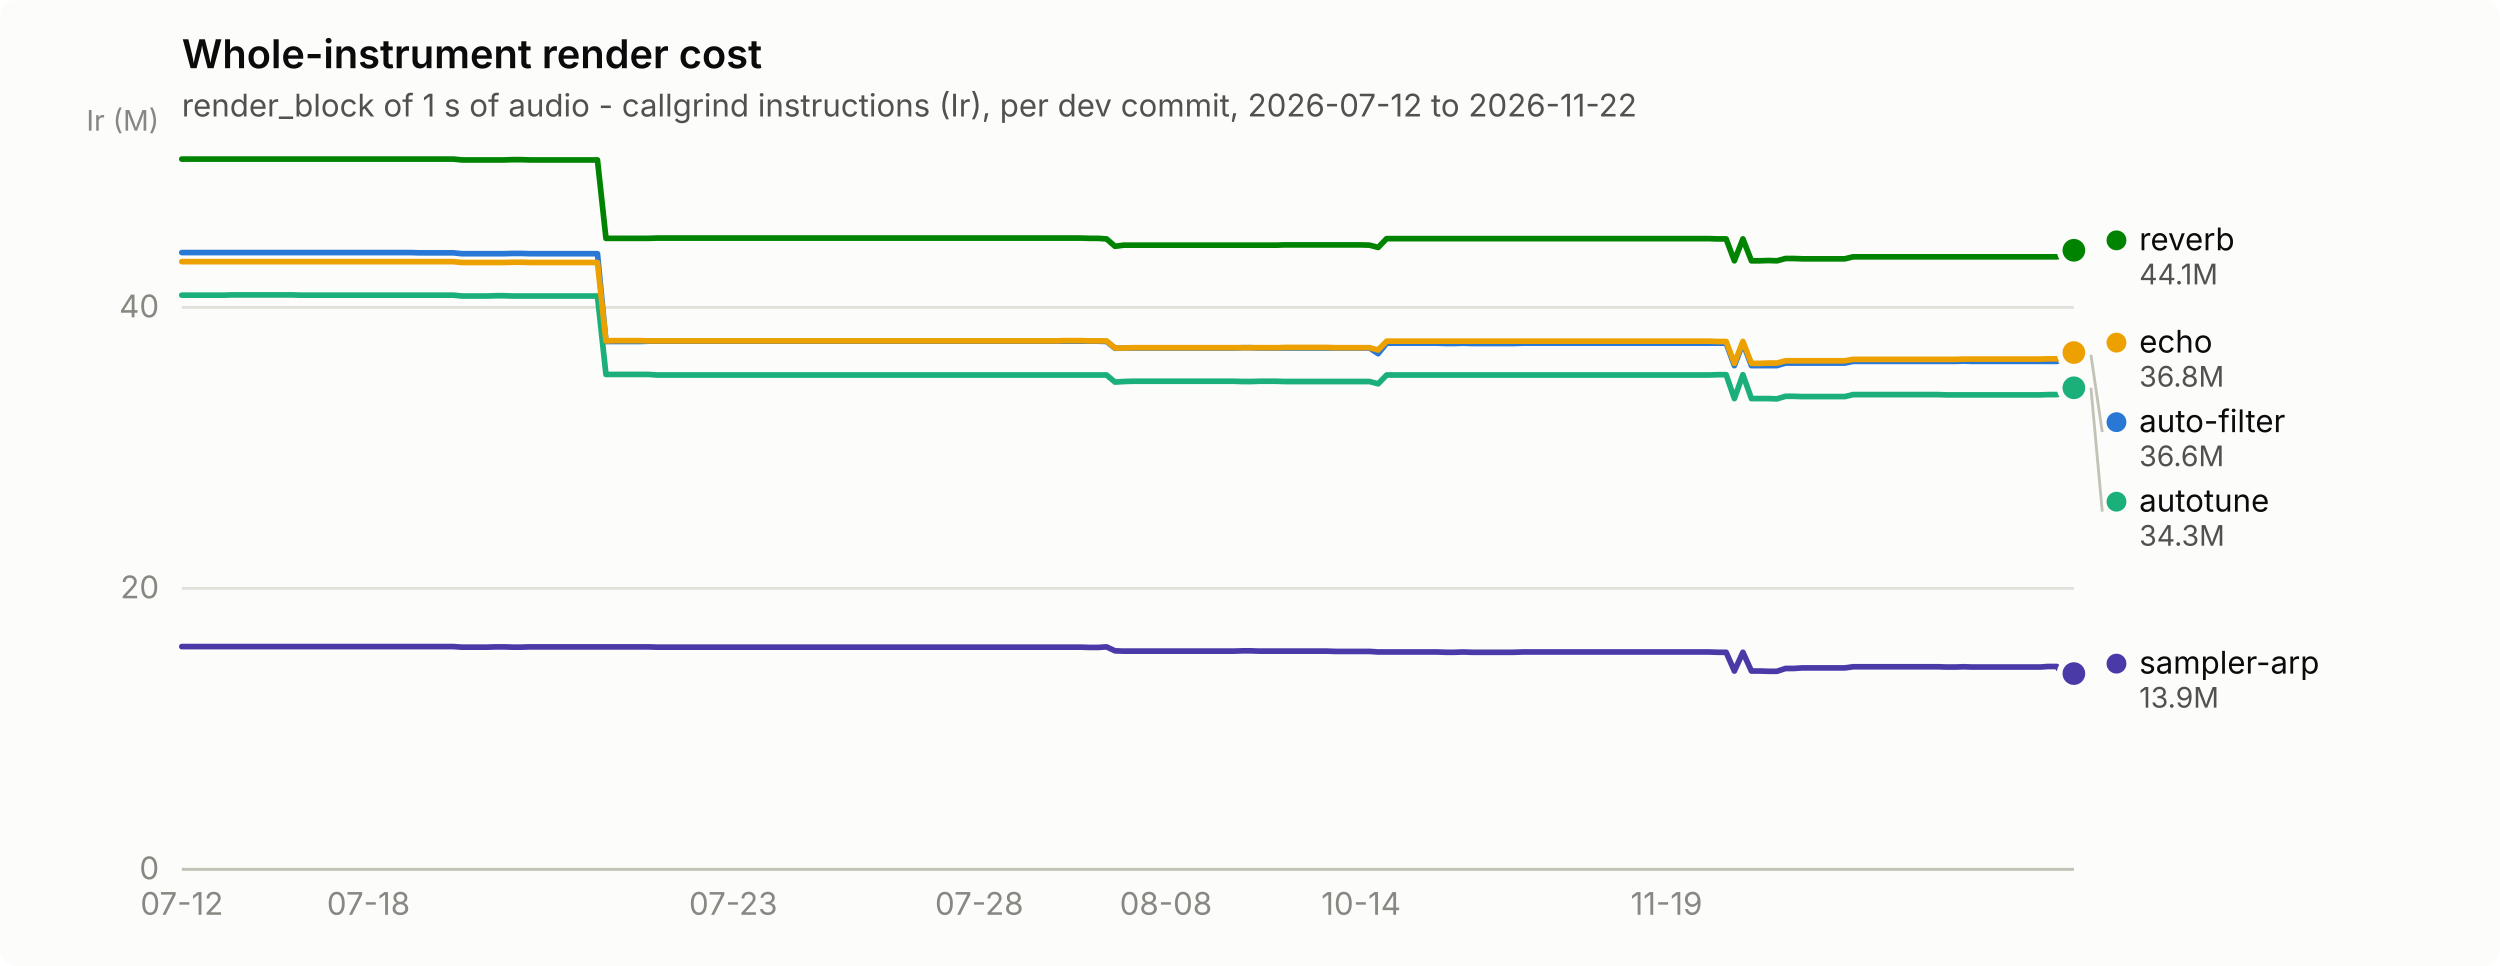
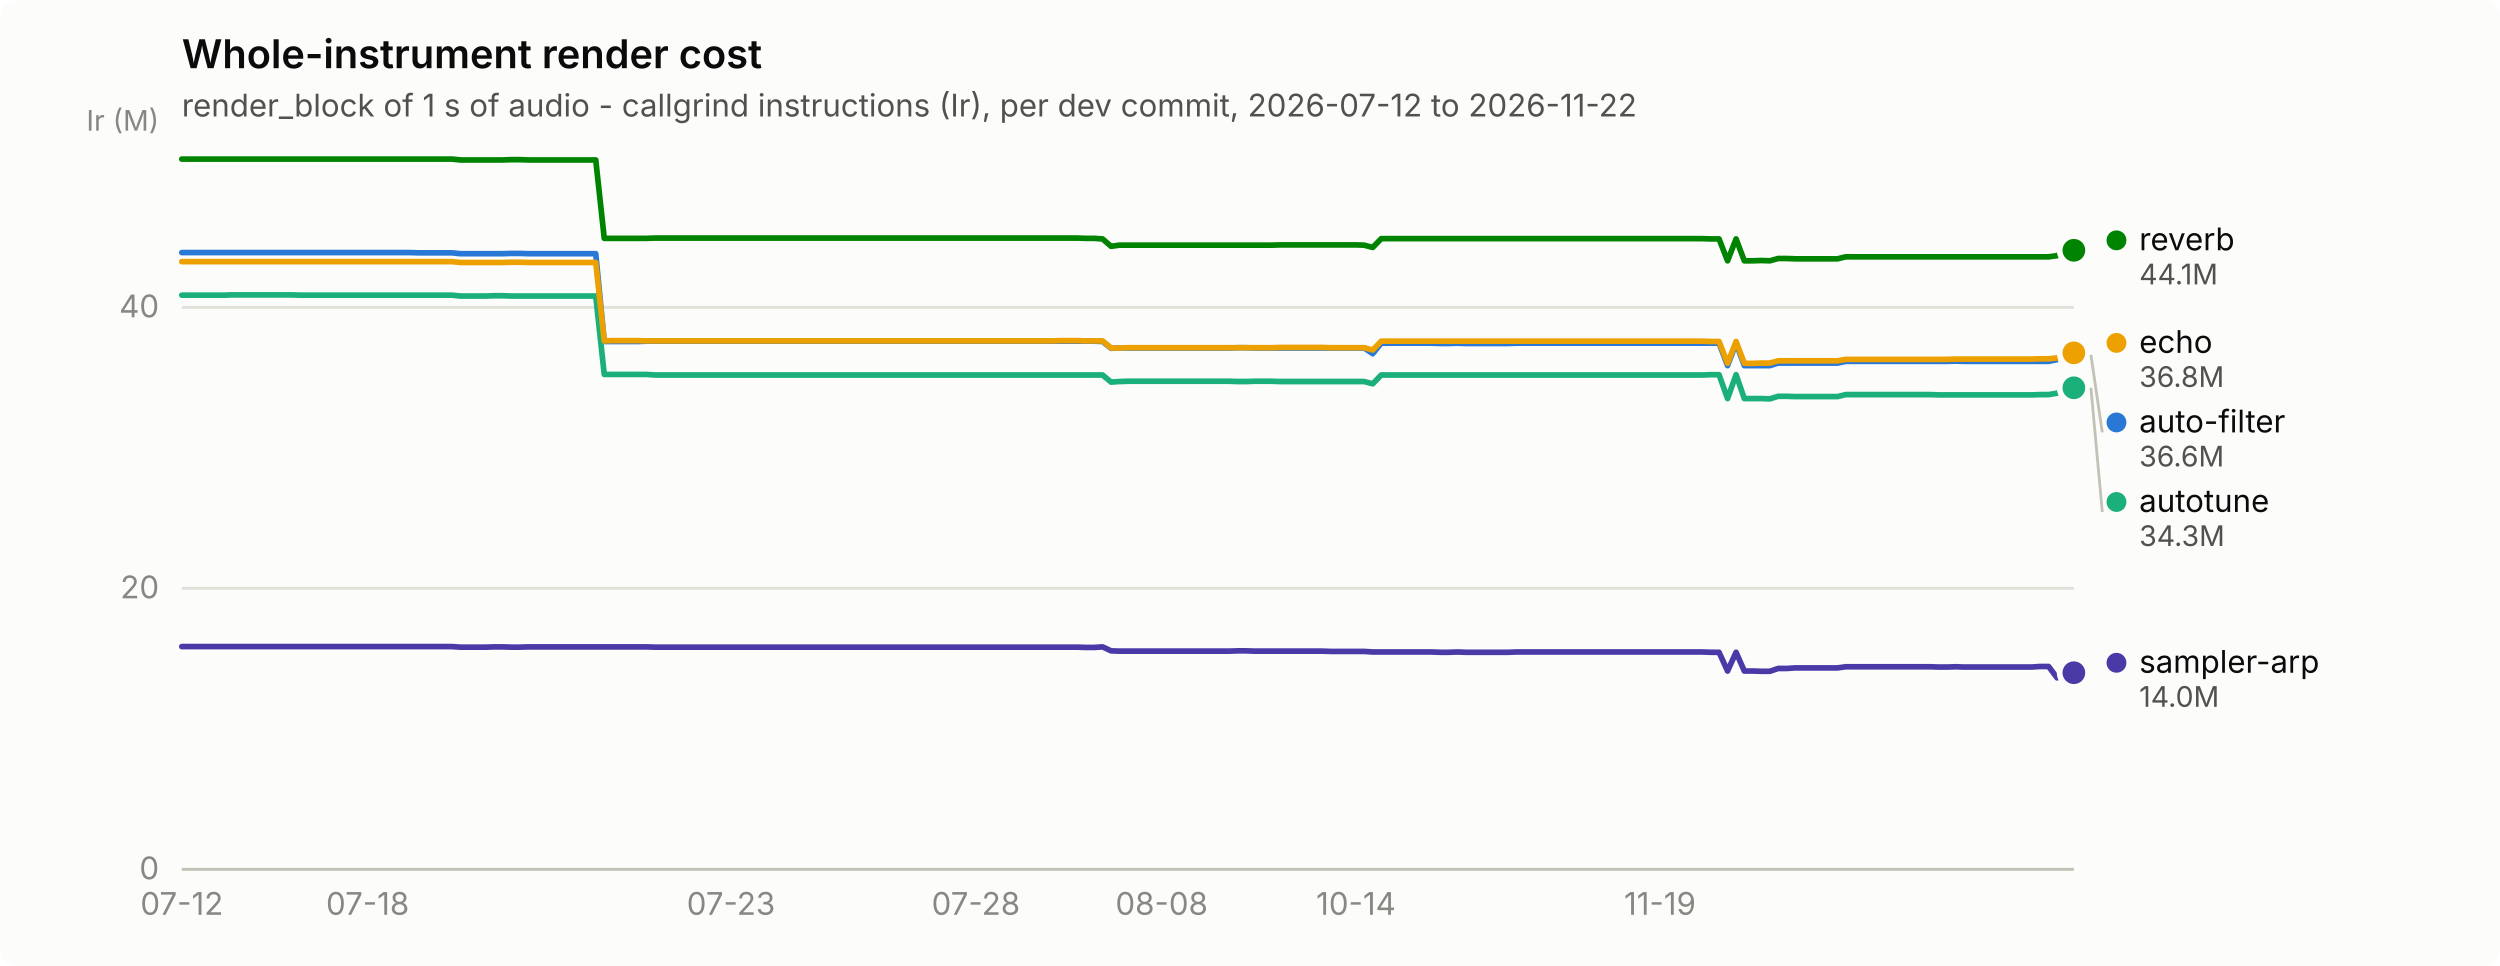
<svg xmlns="http://www.w3.org/2000/svg" width="880" height="340" viewBox="0 0 880 340" role="img" aria-label="Whole-instrument render cost">
  <rect width="880" height="340" rx="6" fill="#fcfcfb" />
  <text x="64" y="24" font-family="system-ui, -apple-system, &quot;Segoe UI&quot;, sans-serif" font-size="14" font-weight="600" fill="#0b0b0b">Whole-instrument render cost</text>
  <text x="64" y="41" font-family="system-ui, -apple-system, &quot;Segoe UI&quot;, sans-serif" font-size="11" fill="#52514e">render_block of 1 s of audio - callgrind instructions (Ir), per dev commit, 2026-07-12 to 2026-11-22</text>
  <line x1="64" y1="306.0" x2="730" y2="306.0" stroke="#e1e0d9" stroke-width="1" />
  <text x="56" y="309.5" text-anchor="end" font-family="system-ui, -apple-system, &quot;Segoe UI&quot;, sans-serif" font-size="11" style="font-variant-numeric: tabular-nums" fill="#898781">0</text>
  <line x1="64" y1="207.1" x2="730" y2="207.1" stroke="#e1e0d9" stroke-width="1" />
  <text x="56" y="210.6" text-anchor="end" font-family="system-ui, -apple-system, &quot;Segoe UI&quot;, sans-serif" font-size="11" style="font-variant-numeric: tabular-nums" fill="#898781">20</text>
  <line x1="64" y1="108.2" x2="730" y2="108.2" stroke="#e1e0d9" stroke-width="1" />
  <text x="56" y="111.7" text-anchor="end" font-family="system-ui, -apple-system, &quot;Segoe UI&quot;, sans-serif" font-size="11" style="font-variant-numeric: tabular-nums" fill="#898781">40</text>
  <text x="56" y="46" text-anchor="end" font-family="system-ui, -apple-system, &quot;Segoe UI&quot;, sans-serif" font-size="10" fill="#898781">Ir (M)</text>
  <line x1="64" y1="306" x2="730" y2="306" stroke="#c3c2b7" stroke-width="1" />
  <text x="64.0" y="322" text-anchor="middle" font-family="system-ui, -apple-system, &quot;Segoe UI&quot;, sans-serif" font-size="11" style="font-variant-numeric: tabular-nums" fill="#898781">07-12</text>
-   <text x="129.7" y="322" text-anchor="middle" font-family="system-ui, -apple-system, &quot;Segoe UI&quot;, sans-serif" font-size="11" style="font-variant-numeric: tabular-nums" fill="#898781">07-18</text>
-   <text x="258.1" y="322" text-anchor="middle" font-family="system-ui, -apple-system, &quot;Segoe UI&quot;, sans-serif" font-size="11" style="font-variant-numeric: tabular-nums" fill="#898781">07-23</text>
-   <text x="344.7" y="322" text-anchor="middle" font-family="system-ui, -apple-system, &quot;Segoe UI&quot;, sans-serif" font-size="11" style="font-variant-numeric: tabular-nums" fill="#898781">07-28</text>
-   <text x="410.4" y="322" text-anchor="middle" font-family="system-ui, -apple-system, &quot;Segoe UI&quot;, sans-serif" font-size="11" style="font-variant-numeric: tabular-nums" fill="#898781">08-08</text>
-   <text x="479.1" y="322" text-anchor="middle" font-family="system-ui, -apple-system, &quot;Segoe UI&quot;, sans-serif" font-size="11" style="font-variant-numeric: tabular-nums" fill="#898781">10-14</text>
-   <text x="586.6" y="322" text-anchor="middle" font-family="system-ui, -apple-system, &quot;Segoe UI&quot;, sans-serif" font-size="11" style="font-variant-numeric: tabular-nums" fill="#898781">11-19</text>
-   <path d="M64.0,88.9 L67.0,88.9 L70.0,88.9 L73.0,88.9 L75.9,88.9 L78.9,88.9 L81.9,88.9 L84.9,88.9 L87.9,88.9 L90.9,88.9 L93.9,88.9 L96.9,88.9 L99.8,88.9 L102.8,88.9 L105.8,88.9 L108.8,88.9 L111.8,88.9 L114.8,88.9 L117.8,88.9 L120.7,88.9 L123.7,88.9 L126.7,88.9 L129.7,88.9 L132.7,88.9 L135.7,88.9 L138.7,88.9 L141.7,88.9 L144.6,88.9 L147.6,89.0 L150.6,89.0 L153.6,89.0 L156.6,89.0 L159.6,89.0 L162.6,89.3 L165.5,89.3 L168.5,89.3 L171.5,89.3 L174.5,89.3 L177.5,89.3 L180.5,89.2 L183.5,89.2 L186.4,89.3 L189.4,89.3 L192.4,89.3 L195.4,89.3 L198.4,89.3 L201.4,89.3 L204.4,89.3 L207.4,89.3 L210.3,89.3 L213.3,120.2 L216.3,120.2 L219.3,120.2 L222.3,120.2 L225.3,120.2 L228.3,120.1 L231.2,120.1 L234.2,120.1 L237.2,120.1 L240.2,120.1 L243.2,120.1 L246.2,120.1 L249.2,120.1 L252.2,120.1 L255.1,120.1 L258.1,120.1 L261.1,120.1 L264.1,120.1 L267.1,120.1 L270.1,120.1 L273.1,120.1 L276.0,120.1 L279.0,120.1 L282.0,120.1 L285.0,120.1 L288.0,120.1 L291.0,120.1 L294.0,120.1 L297.0,120.1 L299.9,120.1 L302.9,120.1 L305.9,120.1 L308.9,120.1 L311.9,120.1 L314.9,120.1 L317.9,120.1 L320.8,120.1 L323.8,120.1 L326.8,120.1 L329.8,120.1 L332.8,120.1 L335.8,120.1 L338.8,120.1 L341.7,120.1 L344.7,120.1 L347.7,120.1 L350.7,120.1 L353.7,120.1 L356.7,120.1 L359.7,120.1 L362.7,120.1 L365.6,120.1 L368.6,120.1 L371.6,120.1 L374.6,120.1 L377.6,120.1 L380.6,120.1 L383.6,120.1 L386.5,120.1 L389.5,120.2 L392.5,122.6 L395.5,122.5 L398.5,122.5 L401.5,122.5 L404.5,122.5 L407.5,122.5 L410.4,122.5 L413.4,122.5 L416.4,122.5 L419.4,122.5 L422.4,122.5 L425.4,122.5 L428.4,122.5 L431.3,122.5 L434.3,122.5 L437.3,122.4 L440.3,122.4 L443.3,122.5 L446.3,122.5 L449.3,122.5 L452.3,122.5 L455.2,122.5 L458.2,122.5 L461.2,122.5 L464.2,122.5 L467.2,122.5 L470.2,122.5 L473.2,122.5 L476.1,122.5 L479.1,122.5 L482.1,122.5 L485.1,124.5 L488.1,120.8 L491.1,120.8 L494.1,120.8 L497.0,120.8 L500.0,120.8 L503.0,120.8 L506.0,120.8 L509.0,120.9 L512.0,120.9 L515.0,120.8 L518.0,120.9 L520.9,120.9 L523.9,120.9 L526.9,120.9 L529.9,120.9 L532.9,120.9 L535.9,120.8 L538.9,120.8 L541.8,120.8 L544.8,120.8 L547.8,120.8 L550.8,120.8 L553.8,120.8 L556.8,120.8 L559.8,120.8 L562.8,120.8 L565.7,120.8 L568.7,120.8 L571.7,120.8 L574.7,120.8 L577.7,120.8 L580.7,120.8 L583.7,120.8 L586.6,120.8 L589.6,120.8 L592.6,120.8 L595.6,120.8 L598.6,120.8 L601.6,120.8 L604.6,120.8 L607.6,120.8 L610.5,128.7 L613.5,120.8 L616.5,128.7 L619.5,128.7 L622.5,128.7 L625.5,128.7 L628.5,127.8 L631.4,127.8 L634.4,127.8 L637.4,127.8 L640.4,127.8 L643.4,127.8 L646.4,127.8 L649.4,127.8 L652.3,127.2 L655.3,127.2 L658.3,127.2 L661.3,127.2 L664.3,127.2 L667.3,127.2 L670.3,127.2 L673.3,127.2 L676.2,127.2 L679.2,127.2 L682.2,127.2 L685.2,127.2 L688.2,127.2 L691.2,127.1 L694.2,127.2 L697.1,127.2 L700.1,127.2 L703.1,127.2 L706.1,127.2 L709.1,127.2 L712.1,127.2 L715.1,127.2 L718.1,127.2 L721.0,127.2 L724.0,127.2 L727.0,126.6 L730.0,124.9" fill="none" stroke="#2a78d6" stroke-width="2" stroke-linejoin="round" stroke-linecap="round" />
+   <text x="129.4" y="322" text-anchor="middle" font-family="system-ui, -apple-system, &quot;Segoe UI&quot;, sans-serif" font-size="11" style="font-variant-numeric: tabular-nums" fill="#898781">07-18</text>
+   <text x="257.3" y="322" text-anchor="middle" font-family="system-ui, -apple-system, &quot;Segoe UI&quot;, sans-serif" font-size="11" style="font-variant-numeric: tabular-nums" fill="#898781">07-23</text>
+   <text x="343.5" y="322" text-anchor="middle" font-family="system-ui, -apple-system, &quot;Segoe UI&quot;, sans-serif" font-size="11" style="font-variant-numeric: tabular-nums" fill="#898781">07-28</text>
+   <text x="408.9" y="322" text-anchor="middle" font-family="system-ui, -apple-system, &quot;Segoe UI&quot;, sans-serif" font-size="11" style="font-variant-numeric: tabular-nums" fill="#898781">08-08</text>
+   <text x="477.3" y="322" text-anchor="middle" font-family="system-ui, -apple-system, &quot;Segoe UI&quot;, sans-serif" font-size="11" style="font-variant-numeric: tabular-nums" fill="#898781">10-14</text>
+   <text x="584.3" y="322" text-anchor="middle" font-family="system-ui, -apple-system, &quot;Segoe UI&quot;, sans-serif" font-size="11" style="font-variant-numeric: tabular-nums" fill="#898781">11-19</text>
+   <path d="M64.0,88.9 L67.0,88.9 L69.9,88.9 L72.9,88.9 L75.9,88.9 L78.9,88.9 L81.8,88.9 L84.8,88.9 L87.8,88.9 L90.8,88.9 L93.7,88.9 L96.7,88.9 L99.7,88.9 L102.7,88.9 L105.6,88.9 L108.6,88.9 L111.6,88.9 L114.5,88.9 L117.5,88.9 L120.5,88.9 L123.5,88.9 L126.4,88.9 L129.4,88.9 L132.4,88.9 L135.4,88.9 L138.3,88.9 L141.3,88.9 L144.3,88.9 L147.2,89.0 L150.2,89.0 L153.2,89.0 L156.2,89.0 L159.1,89.0 L162.1,89.3 L165.1,89.3 L168.1,89.3 L171.0,89.3 L174.0,89.3 L177.0,89.3 L180.0,89.2 L182.9,89.2 L185.9,89.3 L188.9,89.3 L191.8,89.3 L194.8,89.3 L197.8,89.3 L200.8,89.3 L203.7,89.3 L206.7,89.3 L209.7,89.3 L212.7,120.2 L215.6,120.2 L218.6,120.2 L221.6,120.2 L224.6,120.2 L227.5,120.1 L230.5,120.1 L233.5,120.1 L236.4,120.1 L239.4,120.1 L242.4,120.1 L245.4,120.1 L248.3,120.1 L251.3,120.1 L254.3,120.1 L257.3,120.1 L260.2,120.1 L263.2,120.1 L266.2,120.1 L269.2,120.1 L272.1,120.1 L275.1,120.1 L278.1,120.1 L281.0,120.1 L284.0,120.1 L287.0,120.1 L290.0,120.1 L292.9,120.1 L295.9,120.1 L298.9,120.1 L301.9,120.1 L304.8,120.1 L307.8,120.1 L310.8,120.1 L313.8,120.1 L316.7,120.1 L319.7,120.1 L322.7,120.1 L325.6,120.1 L328.6,120.1 L331.6,120.1 L334.6,120.1 L337.5,120.1 L340.5,120.1 L343.5,120.1 L346.5,120.1 L349.4,120.1 L352.4,120.1 L355.4,120.1 L358.3,120.1 L361.3,120.1 L364.3,120.1 L367.3,120.1 L370.2,120.1 L373.2,120.1 L376.2,120.1 L379.2,120.1 L382.1,120.1 L385.1,120.1 L388.1,120.2 L391.1,122.6 L394.0,122.5 L397.0,122.5 L400.0,122.5 L402.9,122.5 L405.9,122.5 L408.9,122.5 L411.9,122.5 L414.8,122.5 L417.8,122.5 L420.8,122.5 L423.8,122.5 L426.7,122.5 L429.7,122.5 L432.7,122.5 L435.7,122.4 L438.6,122.4 L441.6,122.5 L444.6,122.5 L447.5,122.5 L450.5,122.5 L453.5,122.5 L456.5,122.5 L459.4,122.5 L462.4,122.5 L465.4,122.5 L468.4,122.5 L471.3,122.5 L474.3,122.5 L477.3,122.5 L480.2,122.5 L483.2,124.5 L486.2,120.8 L489.2,120.8 L492.1,120.8 L495.1,120.8 L498.1,120.8 L501.1,120.8 L504.0,120.8 L507.0,120.9 L510.0,120.9 L513.0,120.8 L515.9,120.9 L518.9,120.9 L521.9,120.9 L524.8,120.9 L527.8,120.9 L530.8,120.9 L533.8,120.8 L536.7,120.8 L539.7,120.8 L542.7,120.8 L545.7,120.8 L548.6,120.8 L551.6,120.8 L554.6,120.8 L557.6,120.8 L560.5,120.8 L563.5,120.8 L566.5,120.8 L569.4,120.8 L572.4,120.8 L575.4,120.8 L578.4,120.8 L581.3,120.8 L584.3,120.8 L587.3,120.8 L590.3,120.8 L593.2,120.8 L596.2,120.8 L599.2,120.8 L602.2,120.8 L605.1,120.8 L608.1,128.7 L611.1,120.8 L614.0,128.7 L617.0,128.7 L620.0,128.7 L623.0,128.7 L625.9,127.8 L628.9,127.8 L631.9,127.8 L634.9,127.8 L637.8,127.8 L640.8,127.8 L643.8,127.8 L646.8,127.8 L649.7,127.2 L652.7,127.2 L655.7,127.2 L658.6,127.2 L661.6,127.2 L664.6,127.2 L667.6,127.2 L670.5,127.2 L673.5,127.2 L676.5,127.2 L679.5,127.2 L682.4,127.2 L685.4,127.2 L688.4,127.1 L691.3,127.2 L694.3,127.2 L697.3,127.2 L700.3,127.2 L703.2,127.2 L706.2,127.2 L709.2,127.2 L712.2,127.2 L715.1,127.2 L718.1,127.2 L721.1,127.2 L724.1,126.6 L727.0,124.9 L730.0,124.9" fill="none" stroke="#2a78d6" stroke-width="2" stroke-linejoin="round" stroke-linecap="round" />
  <circle cx="730.0" cy="124.9" r="6" fill="#fcfcfb" />
  <circle cx="730.0" cy="124.9" r="4" fill="#2a78d6" />
-   <path d="M64.0,103.9 L67.0,103.9 L70.0,103.9 L73.0,103.9 L75.9,103.9 L78.9,103.9 L81.9,103.8 L84.9,103.8 L87.9,103.8 L90.9,103.8 L93.9,103.8 L96.9,103.8 L99.8,103.8 L102.8,103.8 L105.8,103.9 L108.8,103.9 L111.8,103.9 L114.8,103.9 L117.8,103.9 L120.7,103.9 L123.7,103.9 L126.7,103.9 L129.7,103.9 L132.7,103.9 L135.7,103.9 L138.7,103.9 L141.7,103.9 L144.6,103.9 L147.6,103.9 L150.6,103.9 L153.6,103.9 L156.6,103.9 L159.6,103.9 L162.6,104.2 L165.5,104.2 L168.5,104.2 L171.5,104.2 L174.5,104.1 L177.5,104.1 L180.5,104.2 L183.5,104.2 L186.4,104.2 L189.4,104.2 L192.4,104.2 L195.4,104.2 L198.4,104.2 L201.4,104.2 L204.4,104.2 L207.4,104.2 L210.3,104.2 L213.3,131.8 L216.3,131.8 L219.3,131.8 L222.3,131.8 L225.3,131.8 L228.3,131.8 L231.2,132.0 L234.2,132.0 L237.2,132.0 L240.2,132.0 L243.2,132.0 L246.2,132.0 L249.2,132.0 L252.2,132.0 L255.1,132.0 L258.1,132.0 L261.1,132.0 L264.1,132.0 L267.1,132.0 L270.1,132.0 L273.1,132.0 L276.0,132.0 L279.0,132.0 L282.0,132.0 L285.0,132.0 L288.0,132.0 L291.0,132.0 L294.0,132.0 L297.0,132.0 L299.9,132.0 L302.9,132.0 L305.9,132.0 L308.9,132.0 L311.9,132.0 L314.9,132.0 L317.9,132.0 L320.8,132.0 L323.8,132.0 L326.8,132.0 L329.8,132.0 L332.8,132.0 L335.8,132.0 L338.8,132.0 L341.7,132.0 L344.7,132.0 L347.7,132.0 L350.7,132.0 L353.7,132.0 L356.7,132.0 L359.7,132.0 L362.7,132.0 L365.6,132.0 L368.6,132.0 L371.6,132.0 L374.6,132.0 L377.6,132.0 L380.6,132.0 L383.6,132.0 L386.5,132.0 L389.5,132.0 L392.5,134.5 L395.5,134.3 L398.5,134.2 L401.5,134.2 L404.5,134.2 L407.5,134.2 L410.4,134.2 L413.4,134.2 L416.4,134.2 L419.4,134.2 L422.4,134.2 L425.4,134.2 L428.4,134.2 L431.3,134.2 L434.3,134.2 L437.3,134.3 L440.3,134.3 L443.3,134.2 L446.3,134.2 L449.3,134.2 L452.3,134.3 L455.2,134.3 L458.2,134.3 L461.2,134.3 L464.2,134.3 L467.2,134.3 L470.2,134.3 L473.2,134.3 L476.1,134.3 L479.1,134.3 L482.1,134.3 L485.1,135.1 L488.1,132.0 L491.1,132.0 L494.1,132.0 L497.0,132.0 L500.0,132.0 L503.0,132.0 L506.0,132.0 L509.0,132.0 L512.0,132.0 L515.0,132.0 L518.0,132.0 L520.9,132.0 L523.9,132.0 L526.9,132.0 L529.9,132.0 L532.9,132.0 L535.9,132.0 L538.9,132.0 L541.8,132.0 L544.8,132.0 L547.8,132.0 L550.8,132.0 L553.8,132.0 L556.8,132.0 L559.8,132.0 L562.8,132.0 L565.7,132.0 L568.7,132.0 L571.7,132.0 L574.7,132.0 L577.7,132.0 L580.7,132.0 L583.7,132.0 L586.6,132.0 L589.6,132.0 L592.6,132.0 L595.6,132.0 L598.6,132.0 L601.6,132.0 L604.6,131.9 L607.6,131.9 L610.5,140.3 L613.5,131.9 L616.5,140.3 L619.5,140.3 L622.5,140.3 L625.5,140.4 L628.5,139.5 L631.4,139.5 L634.4,139.6 L637.4,139.6 L640.4,139.6 L643.4,139.6 L646.4,139.6 L649.4,139.6 L652.3,138.9 L655.3,138.9 L658.3,138.9 L661.3,138.9 L664.3,138.9 L667.3,138.9 L670.3,138.9 L673.3,138.9 L676.2,138.9 L679.2,138.9 L682.2,138.9 L685.2,139.0 L688.2,139.0 L691.2,139.0 L694.2,139.0 L697.1,139.0 L700.1,139.0 L703.1,139.0 L706.1,139.0 L709.1,139.0 L712.1,139.0 L715.1,139.0 L718.1,139.0 L721.0,138.9 L724.0,138.9 L727.0,138.4 L730.0,136.5" fill="none" stroke="#1baf7a" stroke-width="2" stroke-linejoin="round" stroke-linecap="round" />
+   <path d="M64.0,103.9 L67.0,103.9 L69.9,103.9 L72.9,103.9 L75.9,103.9 L78.9,103.9 L81.8,103.8 L84.8,103.8 L87.8,103.8 L90.8,103.8 L93.7,103.8 L96.7,103.8 L99.7,103.8 L102.7,103.8 L105.6,103.9 L108.6,103.9 L111.6,103.9 L114.5,103.9 L117.5,103.9 L120.5,103.9 L123.5,103.9 L126.4,103.9 L129.4,103.9 L132.4,103.9 L135.4,103.9 L138.3,103.9 L141.3,103.9 L144.3,103.9 L147.2,103.9 L150.2,103.9 L153.2,103.9 L156.2,103.9 L159.1,103.9 L162.1,104.2 L165.1,104.2 L168.1,104.2 L171.0,104.2 L174.0,104.1 L177.0,104.1 L180.0,104.2 L182.9,104.2 L185.9,104.2 L188.9,104.2 L191.8,104.2 L194.8,104.2 L197.8,104.2 L200.8,104.2 L203.7,104.2 L206.7,104.2 L209.7,104.2 L212.7,131.8 L215.6,131.8 L218.6,131.8 L221.6,131.8 L224.6,131.8 L227.5,131.8 L230.5,132.0 L233.5,132.0 L236.4,132.0 L239.4,132.0 L242.4,132.0 L245.4,132.0 L248.3,132.0 L251.3,132.0 L254.3,132.0 L257.3,132.0 L260.2,132.0 L263.2,132.0 L266.2,132.0 L269.2,132.0 L272.1,132.0 L275.1,132.0 L278.1,132.0 L281.0,132.0 L284.0,132.0 L287.0,132.0 L290.0,132.0 L292.9,132.0 L295.9,132.0 L298.9,132.0 L301.9,132.0 L304.8,132.0 L307.8,132.0 L310.8,132.0 L313.8,132.0 L316.7,132.0 L319.7,132.0 L322.7,132.0 L325.6,132.0 L328.6,132.0 L331.6,132.0 L334.6,132.0 L337.5,132.0 L340.5,132.0 L343.5,132.0 L346.5,132.0 L349.4,132.0 L352.4,132.0 L355.4,132.0 L358.3,132.0 L361.3,132.0 L364.3,132.0 L367.3,132.0 L370.2,132.0 L373.2,132.0 L376.2,132.0 L379.2,132.0 L382.1,132.0 L385.1,132.0 L388.1,132.0 L391.1,134.5 L394.0,134.3 L397.0,134.2 L400.0,134.2 L402.9,134.2 L405.9,134.2 L408.9,134.2 L411.9,134.2 L414.8,134.2 L417.8,134.2 L420.8,134.2 L423.8,134.2 L426.7,134.2 L429.7,134.2 L432.7,134.2 L435.7,134.3 L438.6,134.3 L441.6,134.2 L444.6,134.2 L447.5,134.2 L450.5,134.3 L453.5,134.3 L456.5,134.3 L459.4,134.3 L462.4,134.3 L465.4,134.3 L468.4,134.3 L471.3,134.3 L474.3,134.3 L477.3,134.3 L480.2,134.3 L483.2,135.1 L486.2,132.0 L489.2,132.0 L492.1,132.0 L495.1,132.0 L498.1,132.0 L501.1,132.0 L504.0,132.0 L507.0,132.0 L510.0,132.0 L513.0,132.0 L515.9,132.0 L518.9,132.0 L521.9,132.0 L524.8,132.0 L527.8,132.0 L530.8,132.0 L533.8,132.0 L536.7,132.0 L539.7,132.0 L542.7,132.0 L545.7,132.0 L548.6,132.0 L551.6,132.0 L554.6,132.0 L557.6,132.0 L560.5,132.0 L563.5,132.0 L566.5,132.0 L569.4,132.0 L572.4,132.0 L575.4,132.0 L578.4,132.0 L581.3,132.0 L584.3,132.0 L587.3,132.0 L590.3,132.0 L593.2,132.0 L596.2,132.0 L599.2,132.0 L602.2,131.9 L605.1,131.9 L608.1,140.3 L611.1,131.9 L614.0,140.3 L617.0,140.3 L620.0,140.3 L623.0,140.4 L625.9,139.5 L628.9,139.5 L631.9,139.6 L634.9,139.6 L637.8,139.6 L640.8,139.6 L643.8,139.6 L646.8,139.6 L649.7,138.9 L652.7,138.9 L655.7,138.9 L658.6,138.9 L661.6,138.9 L664.6,138.9 L667.6,138.9 L670.5,138.9 L673.5,138.9 L676.5,138.9 L679.5,138.9 L682.4,139.0 L685.4,139.0 L688.4,139.0 L691.3,139.0 L694.3,139.0 L697.3,139.0 L700.3,139.0 L703.2,139.0 L706.2,139.0 L709.2,139.0 L712.2,139.0 L715.1,139.0 L718.1,138.9 L721.1,138.9 L724.1,138.4 L727.0,136.5 L730.0,136.5" fill="none" stroke="#1baf7a" stroke-width="2" stroke-linejoin="round" stroke-linecap="round" />
  <circle cx="730.0" cy="136.5" r="6" fill="#fcfcfb" />
  <circle cx="730.0" cy="136.5" r="4" fill="#1baf7a" />
-   <path d="M64.0,92.1 L67.0,92.1 L70.0,92.1 L73.0,92.1 L75.9,92.1 L78.9,92.1 L81.9,92.1 L84.9,92.1 L87.9,92.1 L90.9,92.1 L93.9,92.1 L96.9,92.1 L99.8,92.1 L102.8,92.1 L105.8,92.1 L108.8,92.1 L111.8,92.1 L114.8,92.1 L117.8,92.1 L120.7,92.1 L123.7,92.1 L126.7,92.1 L129.7,92.1 L132.7,92.1 L135.7,92.1 L138.7,92.1 L141.7,92.1 L144.6,92.1 L147.6,92.1 L150.6,92.1 L153.6,92.1 L156.6,92.1 L159.6,92.1 L162.6,92.4 L165.5,92.4 L168.5,92.4 L171.5,92.4 L174.5,92.4 L177.5,92.4 L180.5,92.3 L183.5,92.3 L186.4,92.4 L189.4,92.4 L192.4,92.4 L195.4,92.4 L198.4,92.4 L201.4,92.4 L204.4,92.4 L207.4,92.4 L210.3,92.4 L213.3,120.0 L216.3,119.9 L219.3,119.9 L222.3,119.9 L225.3,119.9 L228.3,120.0 L231.2,120.0 L234.2,120.0 L237.2,120.0 L240.2,120.0 L243.2,120.0 L246.2,120.0 L249.2,120.0 L252.2,120.0 L255.1,120.0 L258.1,120.0 L261.1,120.0 L264.1,120.0 L267.1,120.0 L270.1,120.0 L273.1,120.0 L276.0,120.0 L279.0,120.0 L282.0,120.0 L285.0,120.0 L288.0,120.0 L291.0,120.0 L294.0,120.0 L297.0,120.0 L299.9,120.0 L302.9,120.0 L305.9,120.0 L308.9,120.0 L311.9,120.0 L314.9,120.0 L317.9,120.0 L320.8,120.0 L323.8,120.0 L326.8,120.0 L329.8,120.0 L332.8,120.0 L335.8,120.0 L338.8,120.0 L341.7,120.0 L344.7,120.0 L347.7,120.0 L350.7,120.0 L353.7,120.0 L356.7,120.0 L359.7,120.0 L362.7,120.0 L365.6,120.0 L368.6,120.0 L371.6,120.0 L374.6,119.9 L377.6,119.9 L380.6,119.9 L383.6,120.0 L386.5,120.0 L389.5,120.0 L392.5,122.5 L395.5,122.5 L398.5,122.4 L401.5,122.4 L404.5,122.4 L407.5,122.4 L410.4,122.4 L413.4,122.4 L416.4,122.4 L419.4,122.4 L422.4,122.4 L425.4,122.4 L428.4,122.4 L431.3,122.4 L434.3,122.4 L437.3,122.4 L440.3,122.4 L443.3,122.4 L446.3,122.4 L449.3,122.4 L452.3,122.3 L455.2,122.3 L458.2,122.3 L461.2,122.3 L464.2,122.3 L467.2,122.3 L470.2,122.4 L473.2,122.4 L476.1,122.4 L479.1,122.4 L482.1,122.4 L485.1,123.2 L488.1,120.1 L491.1,120.1 L494.1,120.1 L497.0,120.1 L500.0,120.1 L503.0,120.1 L506.0,120.1 L509.0,120.1 L512.0,120.1 L515.0,120.1 L518.0,120.1 L520.9,120.1 L523.9,120.1 L526.9,120.1 L529.9,120.1 L532.9,120.1 L535.9,120.1 L538.9,120.1 L541.8,120.1 L544.8,120.1 L547.8,120.1 L550.8,120.1 L553.8,120.1 L556.8,120.1 L559.8,120.1 L562.8,120.1 L565.7,120.1 L568.7,120.1 L571.7,120.1 L574.7,120.1 L577.7,120.1 L580.7,120.1 L583.7,120.1 L586.6,120.1 L589.6,120.1 L592.6,120.1 L595.6,120.1 L598.6,120.1 L601.6,120.1 L604.6,120.2 L607.6,120.2 L610.5,127.9 L613.5,120.2 L616.5,127.9 L619.5,127.9 L622.5,127.8 L625.5,127.8 L628.5,127.0 L631.4,127.0 L634.4,127.0 L637.4,127.0 L640.4,127.0 L643.4,127.0 L646.4,127.0 L649.4,127.0 L652.3,126.5 L655.3,126.5 L658.3,126.5 L661.3,126.5 L664.3,126.5 L667.3,126.5 L670.3,126.5 L673.3,126.5 L676.2,126.5 L679.2,126.5 L682.2,126.5 L685.2,126.5 L688.2,126.5 L691.2,126.4 L694.2,126.4 L697.1,126.4 L700.1,126.4 L703.1,126.4 L706.1,126.4 L709.1,126.4 L712.1,126.4 L715.1,126.4 L718.1,126.4 L721.0,126.3 L724.0,126.3 L727.0,126.0 L730.0,124.1" fill="none" stroke="#eda100" stroke-width="2" stroke-linejoin="round" stroke-linecap="round" />
-   <circle cx="730.0" cy="124.1" r="6" fill="#fcfcfb" />
-   <circle cx="730.0" cy="124.1" r="4" fill="#eda100" />
-   <path d="M64.0,56.0 L67.0,56.0 L70.0,56.0 L73.0,56.0 L75.9,56.0 L78.9,56.0 L81.9,56.0 L84.9,56.0 L87.9,56.0 L90.9,56.0 L93.9,56.0 L96.9,56.0 L99.8,56.0 L102.8,56.0 L105.8,56.0 L108.8,56.0 L111.8,56.0 L114.8,56.0 L117.8,56.0 L120.7,56.0 L123.7,56.0 L126.7,56.0 L129.7,56.0 L132.7,56.0 L135.7,56.0 L138.7,56.0 L141.7,56.0 L144.6,56.0 L147.6,56.0 L150.6,56.0 L153.6,56.0 L156.6,56.0 L159.6,56.0 L162.6,56.3 L165.5,56.3 L168.5,56.3 L171.5,56.3 L174.5,56.3 L177.5,56.3 L180.5,56.2 L183.5,56.2 L186.4,56.3 L189.4,56.3 L192.4,56.3 L195.4,56.3 L198.4,56.3 L201.4,56.3 L204.4,56.3 L207.4,56.3 L210.3,56.3 L213.3,83.9 L216.3,83.9 L219.3,83.9 L222.3,83.9 L225.3,83.9 L228.3,83.9 L231.2,83.8 L234.2,83.8 L237.2,83.8 L240.2,83.8 L243.2,83.8 L246.2,83.8 L249.2,83.8 L252.2,83.8 L255.1,83.8 L258.1,83.8 L261.1,83.8 L264.1,83.8 L267.1,83.8 L270.1,83.8 L273.1,83.8 L276.0,83.8 L279.0,83.8 L282.0,83.8 L285.0,83.8 L288.0,83.8 L291.0,83.8 L294.0,83.8 L297.0,83.8 L299.9,83.8 L302.9,83.8 L305.9,83.8 L308.9,83.8 L311.9,83.8 L314.9,83.8 L317.9,83.8 L320.8,83.8 L323.8,83.8 L326.8,83.8 L329.8,83.8 L332.8,83.8 L335.8,83.8 L338.8,83.8 L341.7,83.8 L344.7,83.8 L347.7,83.8 L350.7,83.8 L353.7,83.8 L356.7,83.8 L359.7,83.8 L362.7,83.8 L365.6,83.8 L368.6,83.8 L371.6,83.8 L374.6,83.8 L377.6,83.8 L380.6,83.8 L383.6,83.9 L386.5,83.9 L389.5,84.1 L392.5,86.7 L395.5,86.3 L398.5,86.3 L401.5,86.3 L404.5,86.3 L407.5,86.3 L410.4,86.3 L413.4,86.3 L416.4,86.3 L419.4,86.3 L422.4,86.3 L425.4,86.3 L428.4,86.3 L431.3,86.3 L434.3,86.3 L437.3,86.3 L440.3,86.3 L443.3,86.3 L446.3,86.3 L449.3,86.3 L452.3,86.2 L455.2,86.2 L458.2,86.2 L461.2,86.2 L464.2,86.2 L467.2,86.2 L470.2,86.2 L473.2,86.2 L476.1,86.2 L479.1,86.2 L482.1,86.3 L485.1,87.1 L488.1,84.0 L491.1,84.0 L494.1,84.0 L497.0,84.0 L500.0,84.0 L503.0,84.0 L506.0,84.0 L509.0,84.0 L512.0,84.0 L515.0,84.0 L518.0,84.0 L520.9,84.0 L523.9,84.0 L526.9,84.0 L529.9,84.0 L532.9,84.0 L535.9,84.0 L538.9,84.0 L541.8,84.0 L544.8,84.0 L547.8,84.0 L550.8,84.0 L553.8,84.0 L556.8,84.0 L559.8,84.0 L562.8,84.0 L565.7,84.0 L568.7,84.0 L571.7,84.0 L574.7,84.0 L577.7,84.0 L580.7,84.0 L583.7,84.0 L586.6,84.0 L589.6,84.0 L592.6,84.0 L595.6,84.0 L598.6,84.0 L601.6,84.0 L604.6,84.1 L607.6,84.1 L610.5,91.8 L613.5,84.1 L616.5,91.8 L619.5,91.8 L622.5,91.7 L625.5,91.8 L628.5,91.0 L631.4,91.0 L634.4,91.1 L637.4,91.1 L640.4,91.1 L643.4,91.1 L646.4,91.1 L649.4,91.1 L652.3,90.4 L655.3,90.4 L658.3,90.4 L661.3,90.4 L664.3,90.4 L667.3,90.4 L670.3,90.4 L673.3,90.4 L676.2,90.4 L679.2,90.4 L682.2,90.4 L685.2,90.4 L688.2,90.4 L691.2,90.4 L694.2,90.4 L697.1,90.4 L700.1,90.4 L703.1,90.4 L706.1,90.4 L709.1,90.4 L712.1,90.4 L715.1,90.4 L718.1,90.4 L721.0,90.4 L724.0,90.4 L727.0,90.0 L730.0,88.1" fill="none" stroke="#008300" stroke-width="2" stroke-linejoin="round" stroke-linecap="round" />
+   <path d="M64.0,92.1 L67.0,92.1 L69.9,92.1 L72.9,92.1 L75.9,92.1 L78.9,92.1 L81.8,92.1 L84.8,92.1 L87.8,92.1 L90.8,92.1 L93.7,92.1 L96.7,92.1 L99.7,92.1 L102.7,92.1 L105.6,92.1 L108.6,92.1 L111.6,92.1 L114.5,92.1 L117.5,92.1 L120.5,92.1 L123.5,92.1 L126.4,92.1 L129.4,92.1 L132.4,92.1 L135.4,92.1 L138.3,92.1 L141.3,92.1 L144.3,92.1 L147.2,92.1 L150.2,92.1 L153.2,92.1 L156.2,92.1 L159.1,92.1 L162.1,92.4 L165.1,92.4 L168.1,92.4 L171.0,92.4 L174.0,92.4 L177.0,92.4 L180.0,92.3 L182.9,92.3 L185.9,92.4 L188.9,92.4 L191.8,92.4 L194.8,92.4 L197.8,92.4 L200.8,92.4 L203.7,92.4 L206.7,92.4 L209.7,92.4 L212.7,120.0 L215.6,119.9 L218.6,119.9 L221.6,119.9 L224.6,119.9 L227.5,120.0 L230.5,120.0 L233.5,120.0 L236.4,120.0 L239.4,120.0 L242.4,120.0 L245.4,120.0 L248.3,120.0 L251.3,120.0 L254.3,120.0 L257.3,120.0 L260.2,120.0 L263.2,120.0 L266.2,120.0 L269.2,120.0 L272.1,120.0 L275.1,120.0 L278.1,120.0 L281.0,120.0 L284.0,120.0 L287.0,120.0 L290.0,120.0 L292.9,120.0 L295.9,120.0 L298.9,120.0 L301.9,120.0 L304.8,120.0 L307.8,120.0 L310.8,120.0 L313.8,120.0 L316.7,120.0 L319.7,120.0 L322.7,120.0 L325.6,120.0 L328.6,120.0 L331.6,120.0 L334.6,120.0 L337.5,120.0 L340.5,120.0 L343.5,120.0 L346.5,120.0 L349.4,120.0 L352.4,120.0 L355.4,120.0 L358.3,120.0 L361.3,120.0 L364.3,120.0 L367.3,120.0 L370.2,120.0 L373.2,119.9 L376.2,119.9 L379.2,119.9 L382.1,120.0 L385.1,120.0 L388.1,120.0 L391.1,122.5 L394.0,122.5 L397.0,122.4 L400.0,122.4 L402.9,122.4 L405.9,122.4 L408.9,122.4 L411.9,122.4 L414.8,122.4 L417.8,122.4 L420.8,122.4 L423.8,122.4 L426.7,122.4 L429.7,122.4 L432.7,122.4 L435.7,122.4 L438.6,122.4 L441.6,122.4 L444.6,122.4 L447.5,122.4 L450.5,122.3 L453.5,122.3 L456.5,122.3 L459.4,122.3 L462.4,122.3 L465.4,122.3 L468.4,122.4 L471.3,122.4 L474.3,122.4 L477.3,122.4 L480.2,122.4 L483.2,123.2 L486.2,120.1 L489.2,120.1 L492.1,120.1 L495.1,120.1 L498.1,120.1 L501.1,120.1 L504.0,120.1 L507.0,120.1 L510.0,120.1 L513.0,120.1 L515.9,120.1 L518.9,120.1 L521.9,120.1 L524.8,120.1 L527.8,120.1 L530.8,120.1 L533.8,120.1 L536.7,120.1 L539.7,120.1 L542.7,120.1 L545.7,120.1 L548.6,120.1 L551.6,120.1 L554.6,120.1 L557.6,120.1 L560.5,120.1 L563.5,120.1 L566.5,120.1 L569.4,120.1 L572.4,120.1 L575.4,120.1 L578.4,120.1 L581.3,120.1 L584.3,120.1 L587.3,120.1 L590.3,120.1 L593.2,120.1 L596.2,120.1 L599.2,120.1 L602.2,120.2 L605.1,120.2 L608.1,127.9 L611.1,120.2 L614.0,127.9 L617.0,127.9 L620.0,127.8 L623.0,127.8 L625.9,127.0 L628.9,127.0 L631.9,127.0 L634.9,127.0 L637.8,127.0 L640.8,127.0 L643.8,127.0 L646.8,127.0 L649.7,126.5 L652.7,126.5 L655.7,126.5 L658.6,126.5 L661.6,126.5 L664.6,126.5 L667.6,126.5 L670.5,126.5 L673.5,126.5 L676.5,126.5 L679.5,126.5 L682.4,126.5 L685.4,126.5 L688.4,126.4 L691.3,126.4 L694.3,126.4 L697.3,126.4 L700.3,126.4 L703.2,126.4 L706.2,126.4 L709.2,126.4 L712.2,126.4 L715.1,126.4 L718.1,126.3 L721.1,126.3 L724.1,126.0 L727.0,124.1 L730.0,124.2" fill="none" stroke="#eda100" stroke-width="2" stroke-linejoin="round" stroke-linecap="round" />
+   <circle cx="730.0" cy="124.2" r="6" fill="#fcfcfb" />
+   <circle cx="730.0" cy="124.2" r="4" fill="#eda100" />
+   <path d="M64.0,56.0 L67.0,56.0 L69.9,56.0 L72.9,56.0 L75.9,56.0 L78.9,56.0 L81.8,56.0 L84.8,56.0 L87.8,56.0 L90.8,56.0 L93.7,56.0 L96.7,56.0 L99.7,56.0 L102.7,56.0 L105.6,56.0 L108.6,56.0 L111.6,56.0 L114.5,56.0 L117.5,56.0 L120.5,56.0 L123.5,56.0 L126.4,56.0 L129.4,56.0 L132.4,56.0 L135.4,56.0 L138.3,56.0 L141.3,56.0 L144.3,56.0 L147.2,56.0 L150.2,56.0 L153.2,56.0 L156.2,56.0 L159.1,56.0 L162.1,56.3 L165.1,56.3 L168.1,56.3 L171.0,56.3 L174.0,56.3 L177.0,56.3 L180.0,56.2 L182.9,56.2 L185.9,56.3 L188.9,56.3 L191.8,56.3 L194.8,56.3 L197.8,56.3 L200.8,56.3 L203.7,56.3 L206.7,56.3 L209.7,56.3 L212.7,83.9 L215.6,83.9 L218.6,83.9 L221.6,83.9 L224.6,83.9 L227.5,83.9 L230.5,83.8 L233.5,83.8 L236.4,83.8 L239.4,83.8 L242.4,83.8 L245.4,83.8 L248.3,83.8 L251.3,83.8 L254.3,83.8 L257.3,83.8 L260.2,83.8 L263.2,83.8 L266.2,83.8 L269.2,83.8 L272.1,83.8 L275.1,83.8 L278.1,83.8 L281.0,83.8 L284.0,83.8 L287.0,83.8 L290.0,83.8 L292.9,83.8 L295.9,83.8 L298.9,83.8 L301.9,83.8 L304.8,83.8 L307.8,83.8 L310.8,83.8 L313.8,83.8 L316.7,83.8 L319.7,83.8 L322.7,83.8 L325.6,83.8 L328.6,83.8 L331.6,83.8 L334.6,83.8 L337.5,83.8 L340.5,83.8 L343.5,83.8 L346.5,83.8 L349.4,83.8 L352.4,83.8 L355.4,83.8 L358.3,83.8 L361.3,83.8 L364.3,83.8 L367.3,83.8 L370.2,83.8 L373.2,83.8 L376.2,83.8 L379.2,83.8 L382.1,83.9 L385.1,83.9 L388.1,84.1 L391.1,86.7 L394.0,86.3 L397.0,86.3 L400.0,86.3 L402.9,86.3 L405.9,86.3 L408.9,86.3 L411.9,86.3 L414.8,86.3 L417.8,86.3 L420.8,86.3 L423.8,86.3 L426.7,86.3 L429.7,86.3 L432.7,86.3 L435.7,86.3 L438.6,86.3 L441.6,86.3 L444.6,86.3 L447.5,86.3 L450.5,86.2 L453.5,86.2 L456.5,86.2 L459.4,86.2 L462.4,86.2 L465.4,86.2 L468.4,86.2 L471.3,86.2 L474.3,86.2 L477.3,86.2 L480.2,86.3 L483.2,87.1 L486.2,84.0 L489.2,84.0 L492.1,84.0 L495.1,84.0 L498.1,84.0 L501.1,84.0 L504.0,84.0 L507.0,84.0 L510.0,84.0 L513.0,84.0 L515.9,84.0 L518.9,84.0 L521.9,84.0 L524.8,84.0 L527.8,84.0 L530.8,84.0 L533.8,84.0 L536.7,84.0 L539.7,84.0 L542.7,84.0 L545.7,84.0 L548.6,84.0 L551.6,84.0 L554.6,84.0 L557.6,84.0 L560.5,84.0 L563.5,84.0 L566.5,84.0 L569.4,84.0 L572.4,84.0 L575.4,84.0 L578.4,84.0 L581.3,84.0 L584.3,84.0 L587.3,84.0 L590.3,84.0 L593.2,84.0 L596.2,84.0 L599.2,84.0 L602.2,84.1 L605.1,84.1 L608.1,91.8 L611.1,84.1 L614.0,91.8 L617.0,91.8 L620.0,91.7 L623.0,91.8 L625.9,91.0 L628.9,91.0 L631.9,91.1 L634.9,91.1 L637.8,91.1 L640.8,91.1 L643.8,91.1 L646.8,91.1 L649.7,90.4 L652.7,90.4 L655.7,90.4 L658.6,90.4 L661.6,90.4 L664.6,90.4 L667.6,90.4 L670.5,90.4 L673.5,90.4 L676.5,90.4 L679.5,90.4 L682.4,90.4 L685.4,90.4 L688.4,90.4 L691.3,90.4 L694.3,90.4 L697.3,90.4 L700.3,90.4 L703.2,90.4 L706.2,90.4 L709.2,90.4 L712.2,90.4 L715.1,90.4 L718.1,90.4 L721.1,90.4 L724.1,90.0 L727.0,88.1 L730.0,88.1" fill="none" stroke="#008300" stroke-width="2" stroke-linejoin="round" stroke-linecap="round" />
  <circle cx="730.0" cy="88.1" r="6" fill="#fcfcfb" />
  <circle cx="730.0" cy="88.1" r="4" fill="#008300" />
-   <path d="M64.0,227.6 L67.0,227.6 L70.0,227.6 L73.0,227.6 L75.9,227.6 L78.9,227.6 L81.9,227.6 L84.9,227.6 L87.9,227.6 L90.9,227.6 L93.9,227.6 L96.9,227.6 L99.8,227.6 L102.8,227.6 L105.8,227.6 L108.8,227.6 L111.8,227.6 L114.8,227.6 L117.8,227.6 L120.7,227.6 L123.7,227.6 L126.7,227.6 L129.7,227.6 L132.7,227.6 L135.7,227.6 L138.7,227.6 L141.7,227.6 L144.6,227.6 L147.6,227.6 L150.6,227.6 L153.6,227.6 L156.6,227.6 L159.6,227.6 L162.6,227.8 L165.5,227.8 L168.5,227.8 L171.5,227.8 L174.5,227.7 L177.5,227.7 L180.5,227.8 L183.5,227.8 L186.4,227.7 L189.4,227.7 L192.4,227.7 L195.4,227.7 L198.4,227.7 L201.4,227.7 L204.4,227.7 L207.4,227.7 L210.3,227.7 L213.3,227.7 L216.3,227.7 L219.3,227.7 L222.3,227.7 L225.3,227.7 L228.3,227.7 L231.2,227.8 L234.2,227.8 L237.2,227.8 L240.2,227.8 L243.2,227.8 L246.2,227.8 L249.2,227.8 L252.2,227.8 L255.1,227.8 L258.1,227.8 L261.1,227.8 L264.1,227.8 L267.1,227.8 L270.1,227.8 L273.1,227.8 L276.0,227.8 L279.0,227.8 L282.0,227.8 L285.0,227.8 L288.0,227.8 L291.0,227.8 L294.0,227.8 L297.0,227.8 L299.9,227.8 L302.9,227.8 L305.9,227.8 L308.9,227.8 L311.9,227.8 L314.9,227.8 L317.9,227.8 L320.8,227.8 L323.8,227.8 L326.8,227.8 L329.8,227.8 L332.8,227.8 L335.8,227.8 L338.8,227.8 L341.7,227.8 L344.7,227.8 L347.7,227.8 L350.7,227.8 L353.7,227.8 L356.7,227.8 L359.7,227.8 L362.7,227.8 L365.6,227.8 L368.6,227.8 L371.6,227.8 L374.6,227.8 L377.6,227.8 L380.6,227.8 L383.6,227.9 L386.5,227.9 L389.5,227.7 L392.5,229.1 L395.5,229.2 L398.5,229.2 L401.5,229.2 L404.5,229.2 L407.5,229.2 L410.4,229.2 L413.4,229.2 L416.4,229.2 L419.4,229.2 L422.4,229.2 L425.4,229.2 L428.4,229.2 L431.3,229.2 L434.3,229.2 L437.3,229.1 L440.3,229.1 L443.3,229.2 L446.3,229.2 L449.3,229.2 L452.3,229.2 L455.2,229.2 L458.2,229.2 L461.2,229.2 L464.2,229.2 L467.2,229.2 L470.2,229.3 L473.2,229.3 L476.1,229.3 L479.1,229.3 L482.1,229.3 L485.1,229.5 L488.1,229.5 L491.1,229.5 L494.1,229.5 L497.0,229.5 L500.0,229.5 L503.0,229.5 L506.0,229.5 L509.0,229.6 L512.0,229.6 L515.0,229.5 L518.0,229.6 L520.9,229.6 L523.9,229.6 L526.9,229.6 L529.9,229.6 L532.9,229.6 L535.9,229.5 L538.9,229.5 L541.8,229.5 L544.8,229.5 L547.8,229.5 L550.8,229.5 L553.8,229.5 L556.8,229.5 L559.8,229.5 L562.8,229.5 L565.7,229.5 L568.7,229.5 L571.7,229.5 L574.7,229.5 L577.7,229.5 L580.7,229.5 L583.7,229.5 L586.6,229.5 L589.6,229.5 L592.6,229.5 L595.6,229.5 L598.6,229.5 L601.6,229.5 L604.6,229.6 L607.6,229.6 L610.5,236.2 L613.5,229.6 L616.5,236.2 L619.5,236.2 L622.5,236.3 L625.5,236.3 L628.5,235.3 L631.4,235.3 L634.4,235.1 L637.4,235.1 L640.4,235.1 L643.4,235.1 L646.4,235.1 L649.4,235.1 L652.3,234.7 L655.3,234.7 L658.3,234.7 L661.3,234.7 L664.3,234.7 L667.3,234.7 L670.3,234.7 L673.3,234.7 L676.2,234.7 L679.2,234.7 L682.2,234.7 L685.2,234.8 L688.2,234.8 L691.2,234.7 L694.2,234.8 L697.1,234.8 L700.1,234.8 L703.1,234.8 L706.1,234.8 L709.1,234.8 L712.1,234.8 L715.1,234.8 L718.1,234.8 L721.0,234.6 L724.0,234.6 L727.0,238.6 L730.0,237.1" fill="none" stroke="#4a3aa7" stroke-width="2" stroke-linejoin="round" stroke-linecap="round" />
-   <circle cx="730.0" cy="237.1" r="6" fill="#fcfcfb" />
-   <circle cx="730.0" cy="237.1" r="4" fill="#4a3aa7" />
+   <path d="M64.0,227.6 L67.0,227.6 L69.9,227.6 L72.9,227.6 L75.9,227.6 L78.9,227.6 L81.8,227.6 L84.8,227.6 L87.8,227.6 L90.8,227.6 L93.7,227.6 L96.7,227.6 L99.7,227.6 L102.7,227.6 L105.6,227.6 L108.6,227.6 L111.6,227.6 L114.5,227.6 L117.5,227.6 L120.5,227.6 L123.5,227.6 L126.4,227.6 L129.4,227.6 L132.4,227.6 L135.4,227.6 L138.3,227.6 L141.3,227.6 L144.3,227.6 L147.2,227.6 L150.2,227.6 L153.2,227.6 L156.2,227.6 L159.1,227.6 L162.1,227.8 L165.1,227.8 L168.1,227.8 L171.0,227.8 L174.0,227.7 L177.0,227.7 L180.0,227.8 L182.9,227.8 L185.9,227.7 L188.9,227.7 L191.8,227.7 L194.8,227.7 L197.8,227.7 L200.8,227.7 L203.7,227.7 L206.7,227.7 L209.7,227.7 L212.7,227.7 L215.6,227.7 L218.6,227.7 L221.6,227.7 L224.6,227.7 L227.5,227.7 L230.5,227.8 L233.5,227.8 L236.4,227.8 L239.4,227.8 L242.4,227.8 L245.4,227.8 L248.3,227.8 L251.3,227.8 L254.3,227.8 L257.3,227.8 L260.2,227.8 L263.2,227.8 L266.2,227.8 L269.2,227.8 L272.1,227.8 L275.1,227.8 L278.1,227.8 L281.0,227.8 L284.0,227.8 L287.0,227.8 L290.0,227.8 L292.9,227.8 L295.9,227.8 L298.9,227.8 L301.9,227.8 L304.8,227.8 L307.8,227.8 L310.8,227.8 L313.8,227.8 L316.7,227.8 L319.7,227.8 L322.7,227.8 L325.6,227.8 L328.6,227.8 L331.6,227.8 L334.6,227.8 L337.5,227.8 L340.5,227.8 L343.5,227.8 L346.5,227.8 L349.4,227.8 L352.4,227.8 L355.4,227.8 L358.3,227.8 L361.3,227.8 L364.3,227.8 L367.3,227.8 L370.2,227.8 L373.2,227.8 L376.2,227.8 L379.2,227.8 L382.1,227.9 L385.1,227.9 L388.1,227.7 L391.1,229.1 L394.0,229.2 L397.0,229.2 L400.0,229.2 L402.9,229.2 L405.9,229.2 L408.9,229.2 L411.9,229.2 L414.8,229.2 L417.8,229.2 L420.8,229.2 L423.8,229.2 L426.7,229.2 L429.7,229.2 L432.7,229.2 L435.7,229.1 L438.6,229.1 L441.6,229.2 L444.6,229.2 L447.5,229.2 L450.5,229.2 L453.5,229.2 L456.5,229.2 L459.4,229.2 L462.4,229.2 L465.4,229.2 L468.4,229.3 L471.3,229.3 L474.3,229.3 L477.3,229.3 L480.2,229.3 L483.2,229.5 L486.2,229.5 L489.2,229.5 L492.1,229.5 L495.1,229.5 L498.1,229.5 L501.1,229.5 L504.0,229.5 L507.0,229.6 L510.0,229.6 L513.0,229.5 L515.9,229.6 L518.9,229.6 L521.9,229.6 L524.8,229.6 L527.8,229.6 L530.8,229.6 L533.8,229.5 L536.7,229.5 L539.7,229.5 L542.7,229.5 L545.7,229.5 L548.6,229.5 L551.6,229.5 L554.6,229.5 L557.6,229.5 L560.5,229.5 L563.5,229.5 L566.5,229.5 L569.4,229.5 L572.4,229.5 L575.4,229.5 L578.4,229.5 L581.3,229.5 L584.3,229.5 L587.3,229.5 L590.3,229.5 L593.2,229.5 L596.2,229.5 L599.2,229.5 L602.2,229.6 L605.1,229.6 L608.1,236.2 L611.1,229.6 L614.0,236.2 L617.0,236.2 L620.0,236.3 L623.0,236.3 L625.9,235.3 L628.9,235.3 L631.9,235.1 L634.9,235.1 L637.8,235.1 L640.8,235.1 L643.8,235.1 L646.8,235.1 L649.7,234.7 L652.7,234.7 L655.7,234.7 L658.6,234.7 L661.6,234.7 L664.6,234.7 L667.6,234.7 L670.5,234.7 L673.5,234.7 L676.5,234.7 L679.5,234.7 L682.4,234.8 L685.4,234.8 L688.4,234.7 L691.3,234.8 L694.3,234.8 L697.3,234.8 L700.3,234.8 L703.2,234.8 L706.2,234.8 L709.2,234.8 L712.2,234.8 L715.1,234.8 L718.1,234.6 L721.1,234.6 L724.1,238.6 L727.0,237.1 L730.0,236.8" fill="none" stroke="#4a3aa7" stroke-width="2" stroke-linejoin="round" stroke-linecap="round" />
+   <circle cx="730.0" cy="236.8" r="6" fill="#fcfcfb" />
+   <circle cx="730.0" cy="236.8" r="4" fill="#4a3aa7" />
  <circle cx="745.0" cy="84.6" r="3.5" fill="#008300" />
  <text x="753.0" y="88.1" font-family="system-ui, -apple-system, &quot;Segoe UI&quot;, sans-serif" font-size="11" fill="#0b0b0b">reverb</text>
  <text x="753.0" y="100.1" font-family="system-ui, -apple-system, &quot;Segoe UI&quot;, sans-serif" font-size="10" style="font-variant-numeric: tabular-nums" fill="#52514e">44.1M</text>
-   <circle cx="745.0" cy="120.6" r="3.5" fill="#eda100" />
-   <text x="753.0" y="124.1" font-family="system-ui, -apple-system, &quot;Segoe UI&quot;, sans-serif" font-size="11" fill="#0b0b0b">echo</text>
-   <text x="753.0" y="136.1" font-family="system-ui, -apple-system, &quot;Segoe UI&quot;, sans-serif" font-size="10" style="font-variant-numeric: tabular-nums" fill="#52514e">36.8M</text>
-   <line x1="736.0" y1="124.9" x2="740.0" y2="152.1" stroke="#c3c2b7" stroke-width="1" />
-   <circle cx="745.0" cy="148.6" r="3.5" fill="#2a78d6" />
-   <text x="753.0" y="152.1" font-family="system-ui, -apple-system, &quot;Segoe UI&quot;, sans-serif" font-size="11" fill="#0b0b0b">auto-filter</text>
-   <text x="753.0" y="164.1" font-family="system-ui, -apple-system, &quot;Segoe UI&quot;, sans-serif" font-size="10" style="font-variant-numeric: tabular-nums" fill="#52514e">36.6M</text>
-   <line x1="736.0" y1="136.5" x2="740.0" y2="180.1" stroke="#c3c2b7" stroke-width="1" />
-   <circle cx="745.0" cy="176.6" r="3.5" fill="#1baf7a" />
-   <text x="753.0" y="180.1" font-family="system-ui, -apple-system, &quot;Segoe UI&quot;, sans-serif" font-size="11" fill="#0b0b0b">autotune</text>
-   <text x="753.0" y="192.1" font-family="system-ui, -apple-system, &quot;Segoe UI&quot;, sans-serif" font-size="10" style="font-variant-numeric: tabular-nums" fill="#52514e">34.3M</text>
-   <circle cx="745.0" cy="233.6" r="3.5" fill="#4a3aa7" />
-   <text x="753.0" y="237.1" font-family="system-ui, -apple-system, &quot;Segoe UI&quot;, sans-serif" font-size="11" fill="#0b0b0b">sampler-arp</text>
-   <text x="753.0" y="249.1" font-family="system-ui, -apple-system, &quot;Segoe UI&quot;, sans-serif" font-size="10" style="font-variant-numeric: tabular-nums" fill="#52514e">13.9M</text>
+   <circle cx="745.0" cy="120.7" r="3.5" fill="#eda100" />
+   <text x="753.0" y="124.2" font-family="system-ui, -apple-system, &quot;Segoe UI&quot;, sans-serif" font-size="11" fill="#0b0b0b">echo</text>
+   <text x="753.0" y="136.2" font-family="system-ui, -apple-system, &quot;Segoe UI&quot;, sans-serif" font-size="10" style="font-variant-numeric: tabular-nums" fill="#52514e">36.8M</text>
+   <line x1="736.0" y1="124.9" x2="740.0" y2="152.2" stroke="#c3c2b7" stroke-width="1" />
+   <circle cx="745.0" cy="148.7" r="3.5" fill="#2a78d6" />
+   <text x="753.0" y="152.2" font-family="system-ui, -apple-system, &quot;Segoe UI&quot;, sans-serif" font-size="11" fill="#0b0b0b">auto-filter</text>
+   <text x="753.0" y="164.2" font-family="system-ui, -apple-system, &quot;Segoe UI&quot;, sans-serif" font-size="10" style="font-variant-numeric: tabular-nums" fill="#52514e">36.6M</text>
+   <line x1="736.0" y1="136.5" x2="740.0" y2="180.2" stroke="#c3c2b7" stroke-width="1" />
+   <circle cx="745.0" cy="176.7" r="3.5" fill="#1baf7a" />
+   <text x="753.0" y="180.2" font-family="system-ui, -apple-system, &quot;Segoe UI&quot;, sans-serif" font-size="11" fill="#0b0b0b">autotune</text>
+   <text x="753.0" y="192.2" font-family="system-ui, -apple-system, &quot;Segoe UI&quot;, sans-serif" font-size="10" style="font-variant-numeric: tabular-nums" fill="#52514e">34.3M</text>
+   <circle cx="745.0" cy="233.3" r="3.5" fill="#4a3aa7" />
+   <text x="753.0" y="236.8" font-family="system-ui, -apple-system, &quot;Segoe UI&quot;, sans-serif" font-size="11" fill="#0b0b0b">sampler-arp</text>
+   <text x="753.0" y="248.8" font-family="system-ui, -apple-system, &quot;Segoe UI&quot;, sans-serif" font-size="10" style="font-variant-numeric: tabular-nums" fill="#52514e">14.0M</text>
</svg>
